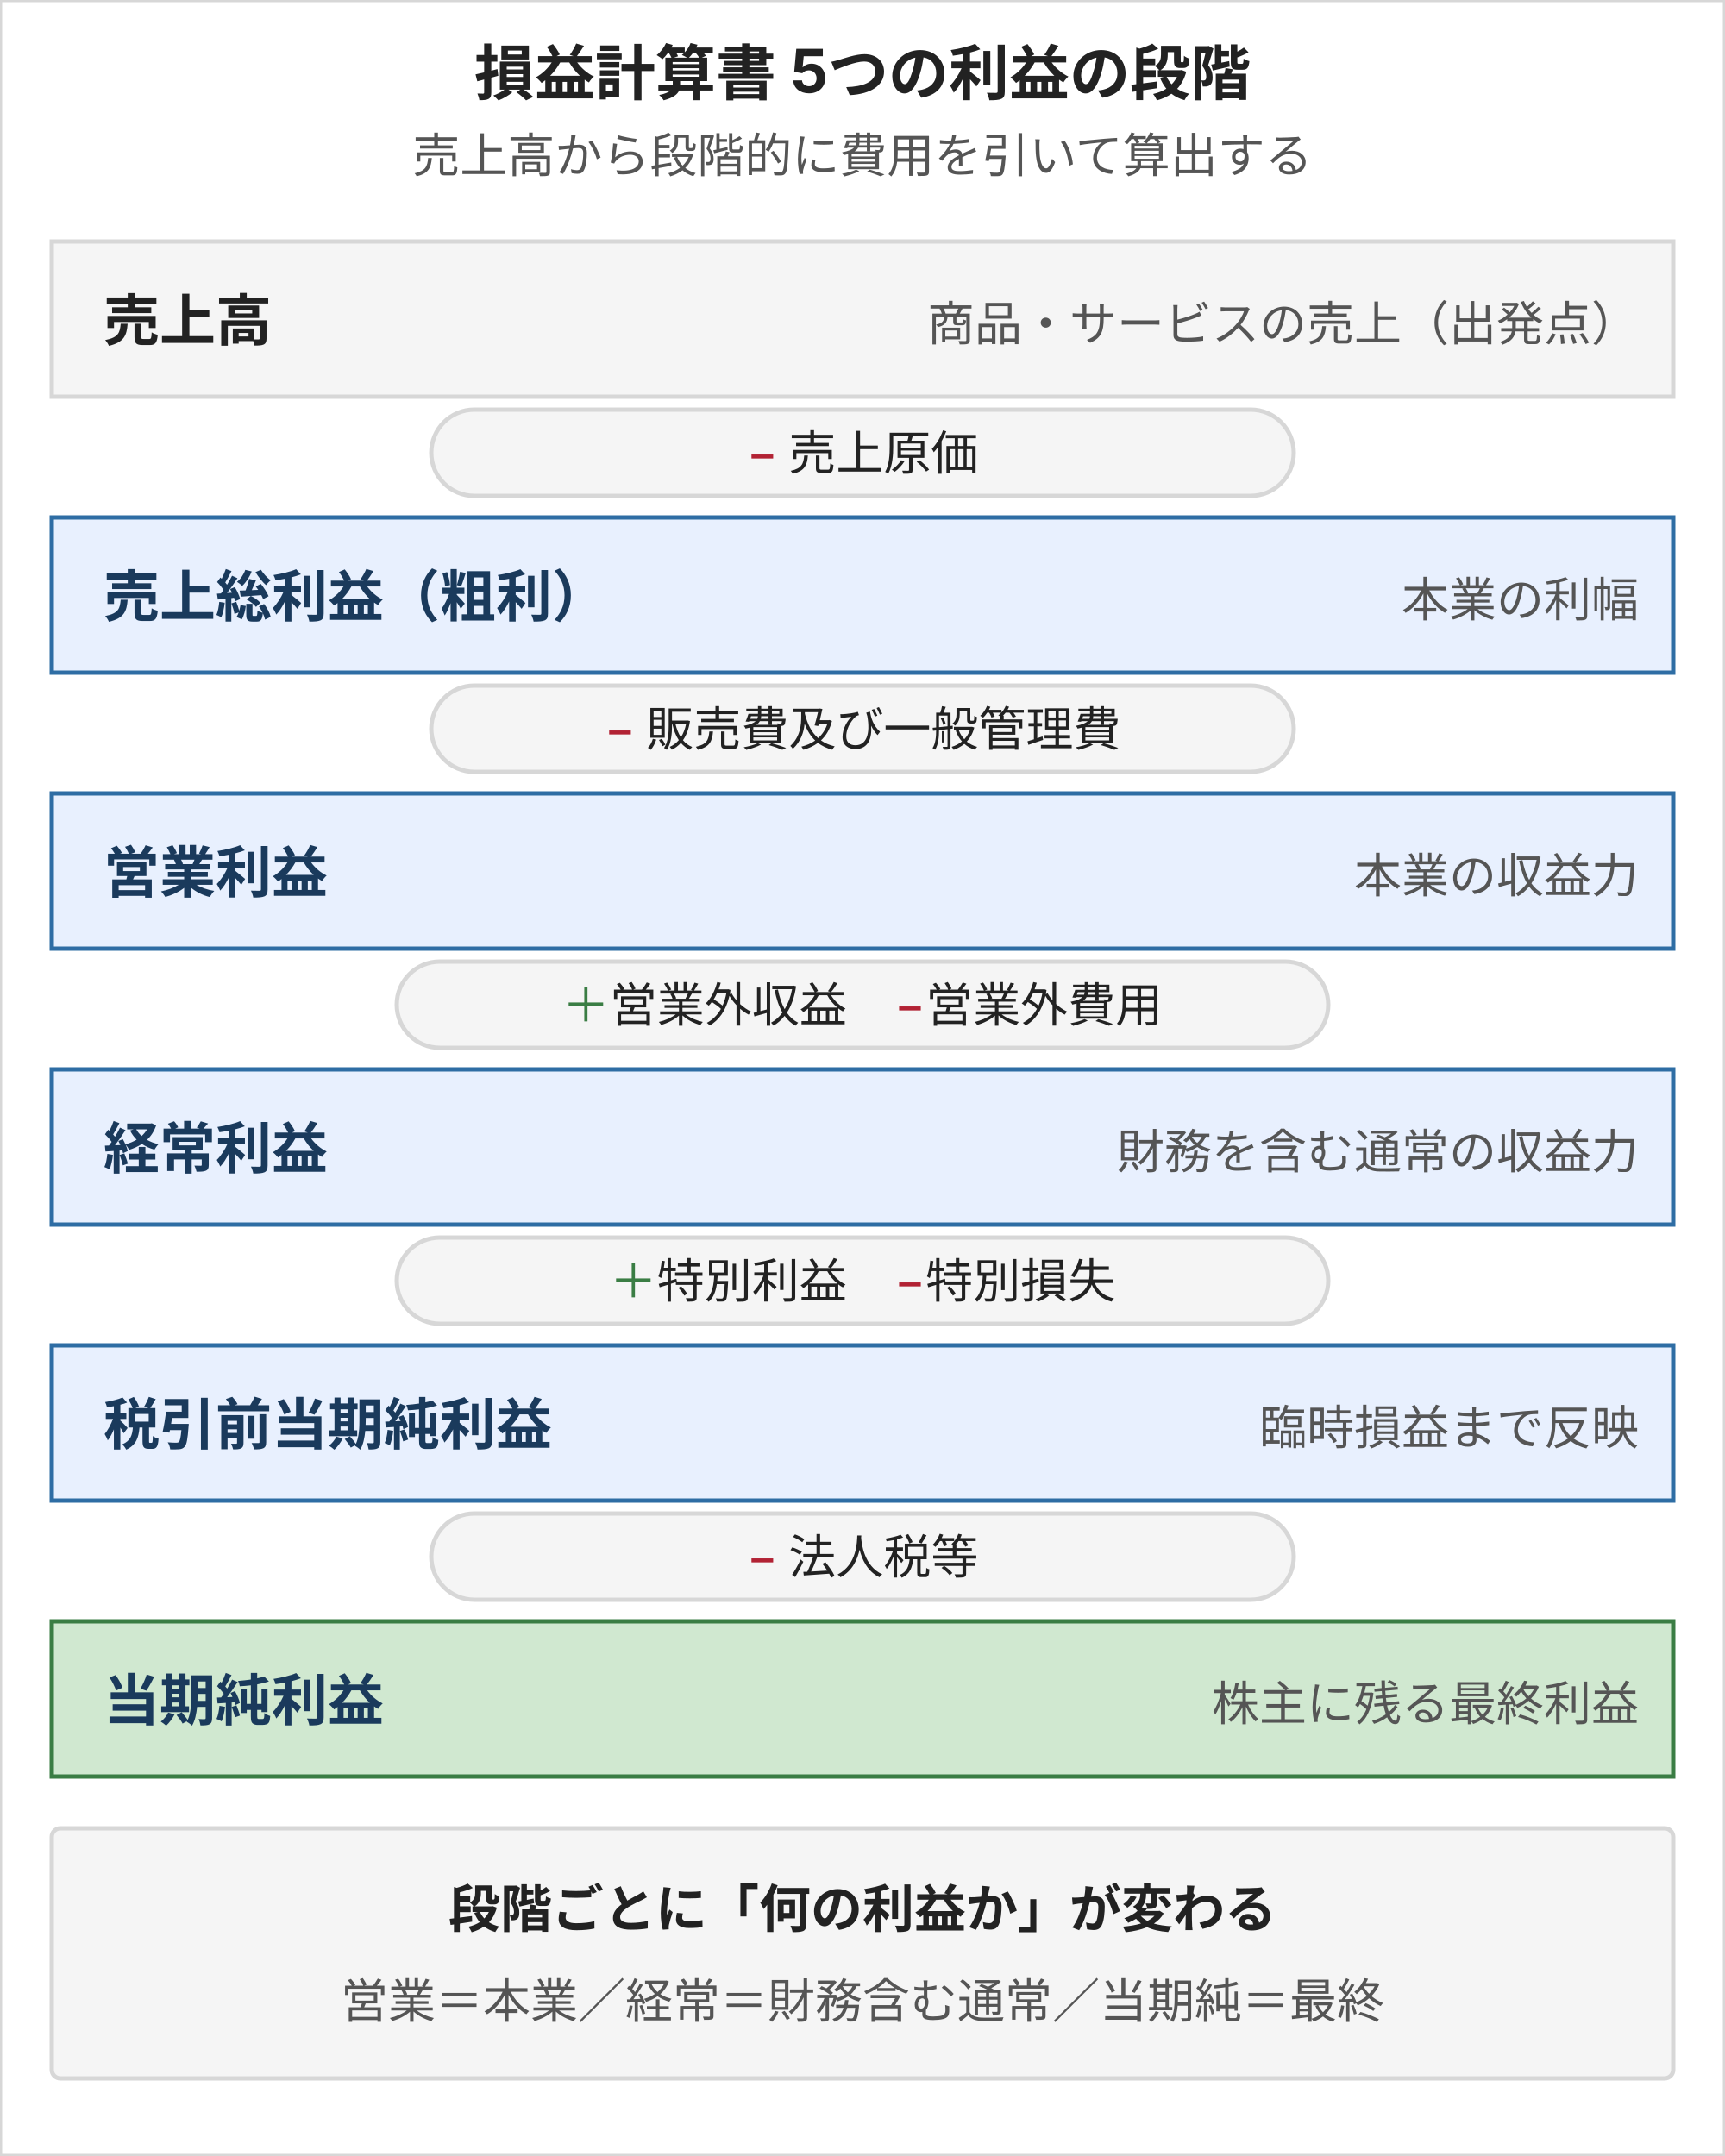
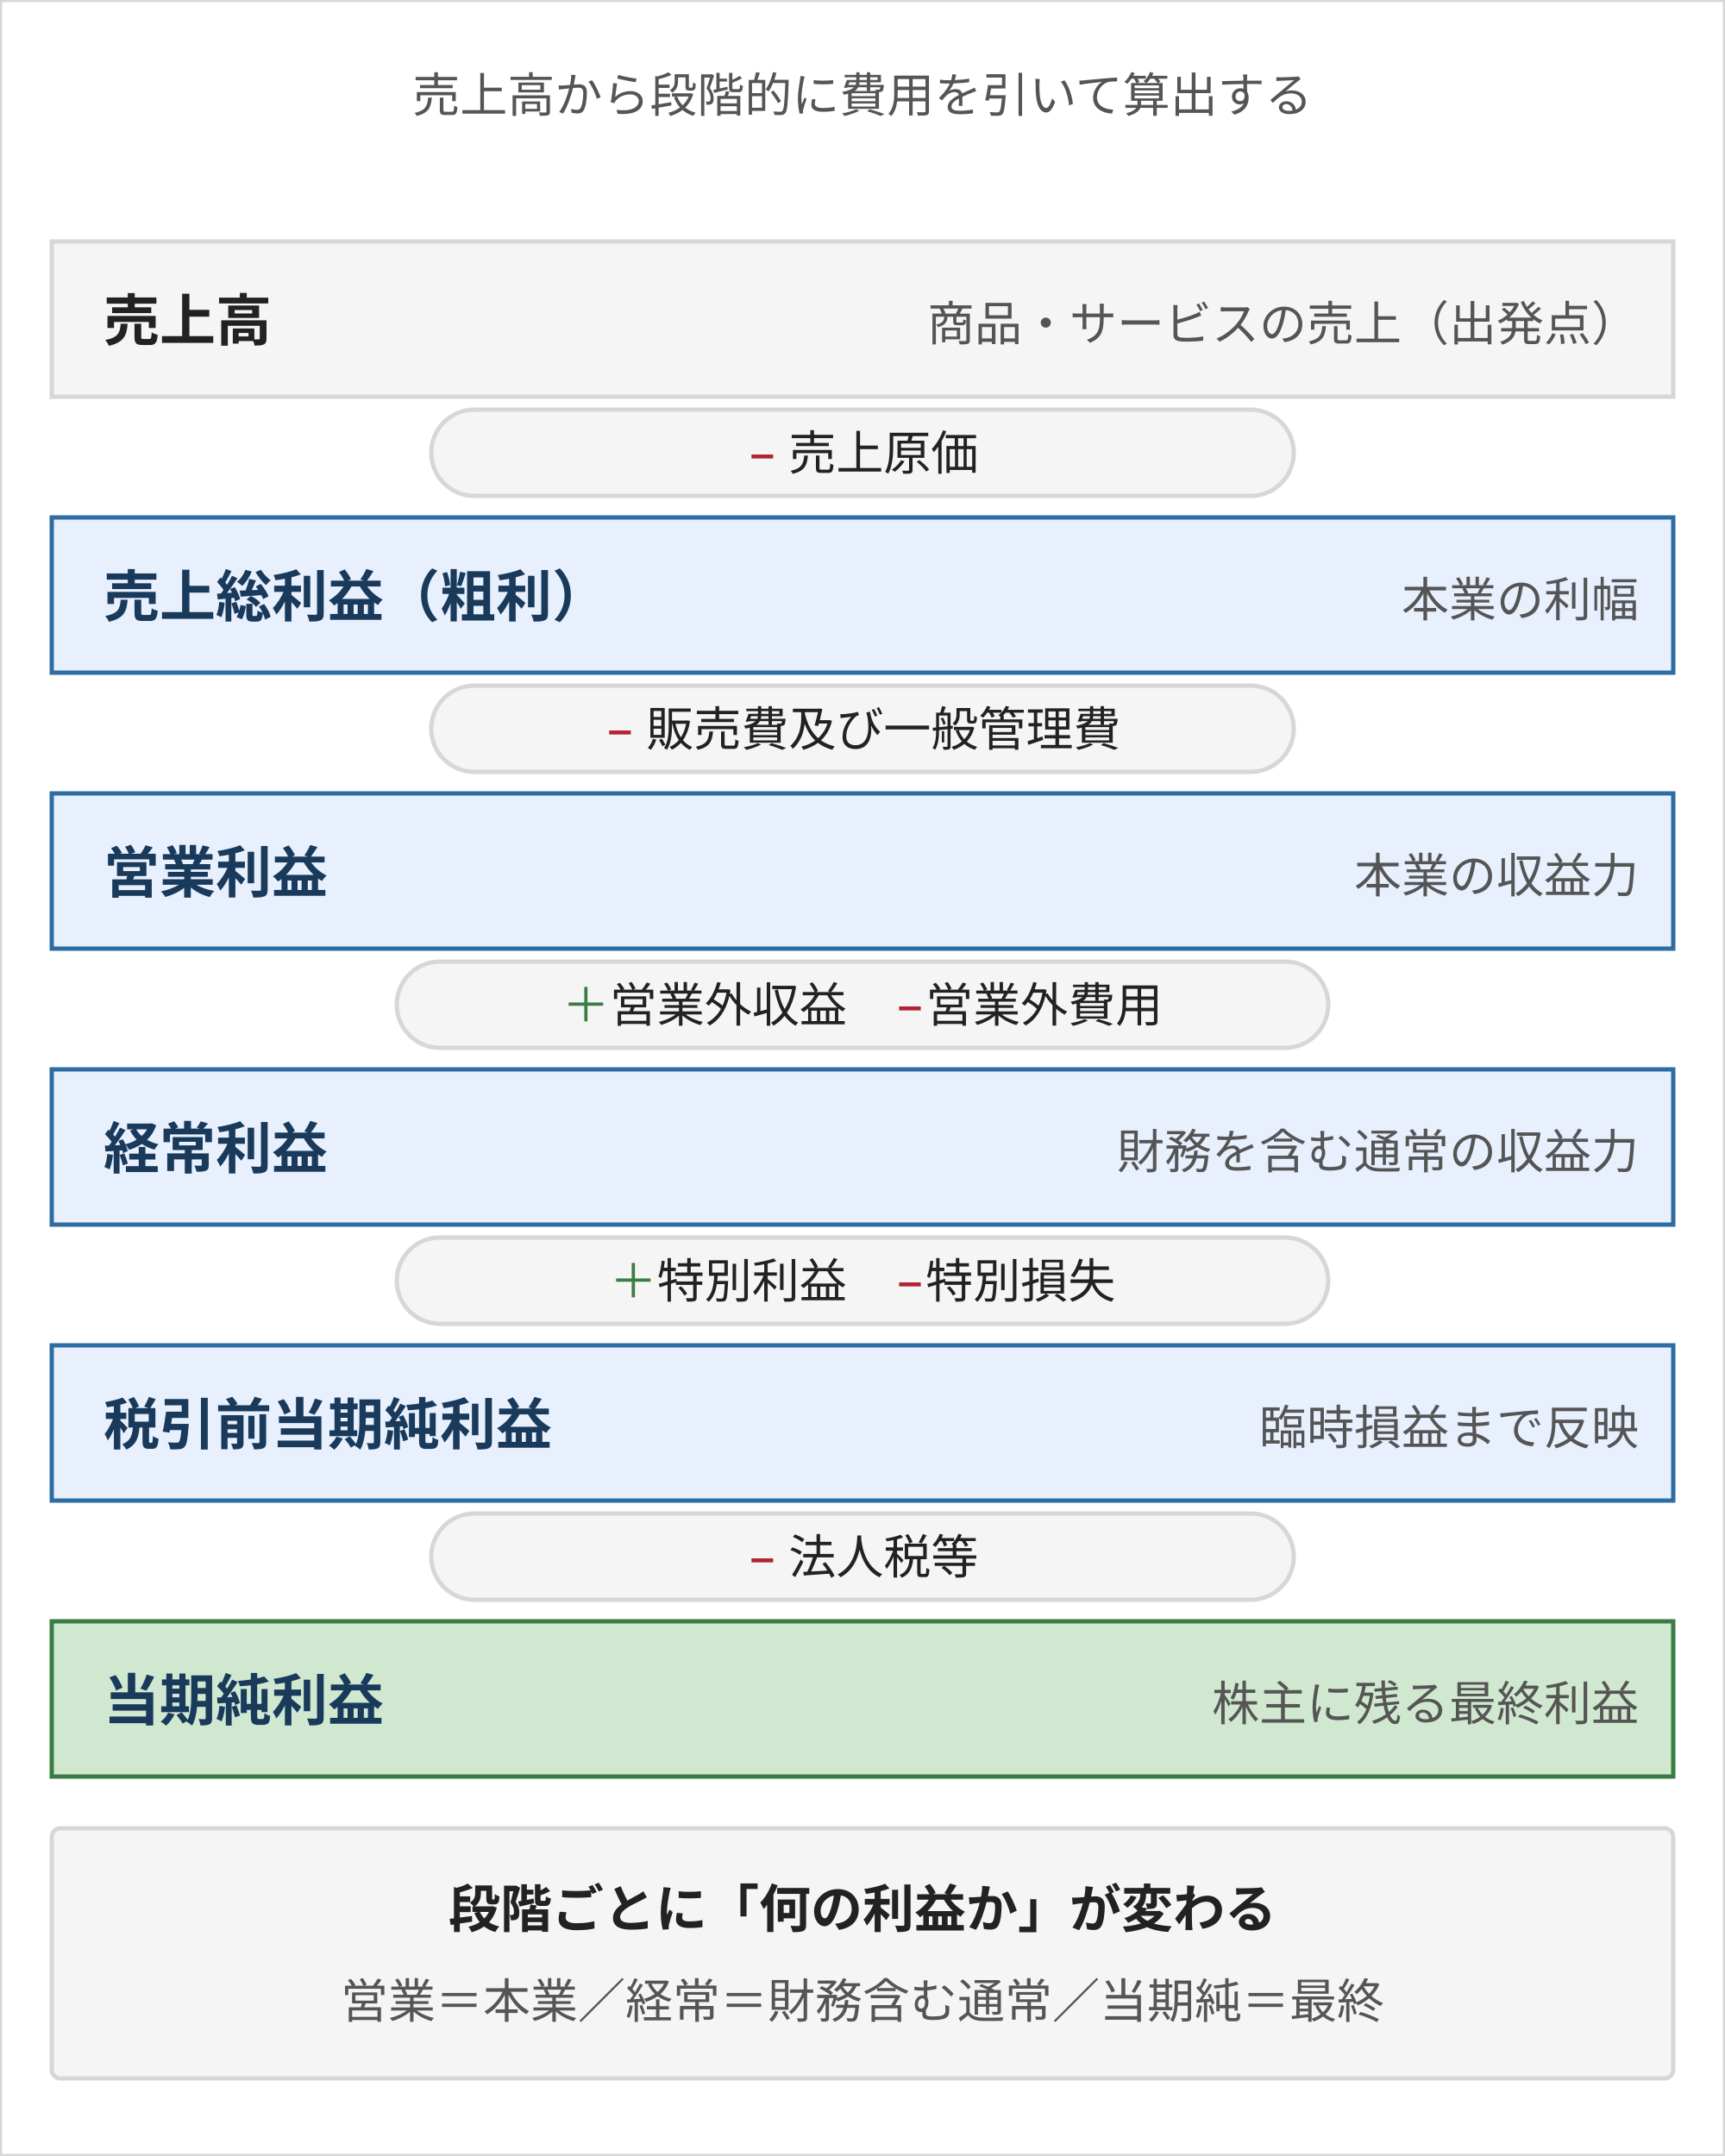
<svg xmlns="http://www.w3.org/2000/svg" width="400" height="500" viewBox="0 0 400 500" style="max-width:400px;width:100%" role="img" aria-label="損益計算書の5つの利益の段階：売上高から売上原価・販管費・営業外損益・特別損益・法人税等を順に加減して、売上総利益・営業利益・経常利益・税引前当期純利益・当期純利益を算出する流れ" font-family="Inter, &quot;Noto Sans JP&quot;, &quot;Hiragino Kaku Gothic ProN&quot;, sans-serif">
  <rect width="400" height="500" fill="#ffffff" stroke="#d7d7d7" />
-   <text x="200" y="22" text-anchor="middle" font-size="14" font-weight="bold" fill="#222">損益計算書 5つの利益の段階</text>
-   <text x="200" y="40" text-anchor="middle" font-size="11" fill="#555">売上高から段階的に費用を引いて算出する</text>
+   <text x="200" y="26" text-anchor="middle" font-size="11" fill="#555">売上高から段階的に費用を引いて算出する</text>
  <rect x="12" y="56" width="376" height="36" fill="#f5f5f5" stroke="#d7d7d7" />
  <text x="24" y="79" font-size="13" font-weight="bold" fill="#222">売上高</text>
  <text x="380" y="79" text-anchor="end" font-size="11" fill="#555">商品・サービスの売上（出発点）</text>
  <rect x="100" y="95" width="200" height="20" rx="10" fill="#f5f5f5" stroke="#d7d7d7" />
  <text x="200" y="109" text-anchor="middle" font-size="11" fill="#222">
    <tspan fill="#b22234">−</tspan> 売上原価</text>
  <rect x="12" y="120" width="376" height="36" fill="#e8f0fe" stroke="#2e6da4" />
  <text x="24" y="143" font-size="13" font-weight="bold" fill="#1a3a5c">売上総利益（粗利）</text>
  <text x="380" y="143" text-anchor="end" font-size="11" fill="#555">本業の利幅</text>
  <rect x="100" y="159" width="200" height="20" rx="10" fill="#f5f5f5" stroke="#d7d7d7" />
  <text x="200" y="173" text-anchor="middle" font-size="11" fill="#222">
    <tspan fill="#b22234">−</tspan> 販売費及び一般管理費</text>
  <rect x="12" y="184" width="376" height="36" fill="#e8f0fe" stroke="#2e6da4" />
  <text x="24" y="207" font-size="13" font-weight="bold" fill="#1a3a5c">営業利益</text>
  <text x="380" y="207" text-anchor="end" font-size="11" fill="#555">本業の収益力</text>
  <rect x="92" y="223" width="216" height="20" rx="10" fill="#f5f5f5" stroke="#d7d7d7" />
  <text x="200" y="237" text-anchor="middle" font-size="11" fill="#222">
    <tspan fill="#3a7d44">＋</tspan>営業外収益　<tspan fill="#b22234">−</tspan>営業外費用</text>
  <rect x="12" y="248" width="376" height="36" fill="#e8f0fe" stroke="#2e6da4" />
  <text x="24" y="271" font-size="13" font-weight="bold" fill="#1a3a5c">経常利益</text>
  <text x="380" y="271" text-anchor="end" font-size="11" fill="#555">財務を含む通常の収益力</text>
  <rect x="92" y="287" width="216" height="20" rx="10" fill="#f5f5f5" stroke="#d7d7d7" />
  <text x="200" y="301" text-anchor="middle" font-size="11" fill="#222">
    <tspan fill="#3a7d44">＋</tspan>特別利益　<tspan fill="#b22234">−</tspan>特別損失</text>
  <rect x="12" y="312" width="376" height="36" fill="#e8f0fe" stroke="#2e6da4" />
  <text x="24" y="335" font-size="13" font-weight="bold" fill="#1a3a5c">税引前当期純利益</text>
  <text x="380" y="335" text-anchor="end" font-size="11" fill="#555">臨時損益まで反映</text>
  <rect x="100" y="351" width="200" height="20" rx="10" fill="#f5f5f5" stroke="#d7d7d7" />
  <text x="200" y="365" text-anchor="middle" font-size="11" fill="#222">
    <tspan fill="#b22234">−</tspan> 法人税等</text>
  <rect x="12" y="376" width="376" height="36" fill="#d0e8d0" stroke="#3a7d44" />
  <text x="24" y="399" font-size="13" font-weight="bold" fill="#1a3a5c">当期純利益</text>
  <text x="380" y="399" text-anchor="end" font-size="11" fill="#555">株主に残る最終利益</text>
  <rect x="12" y="424" width="376" height="58" fill="#f5f5f5" stroke="#d7d7d7" rx="2" />
  <text x="200" y="447" text-anchor="middle" font-size="12" font-weight="bold" fill="#222">段階ごとに「何の利益か」が変わる</text>
  <text x="200" y="468" text-anchor="middle" font-size="11" fill="#555">営業＝本業／経常＝財務含む通常／当期純＝最終</text>
</svg>
